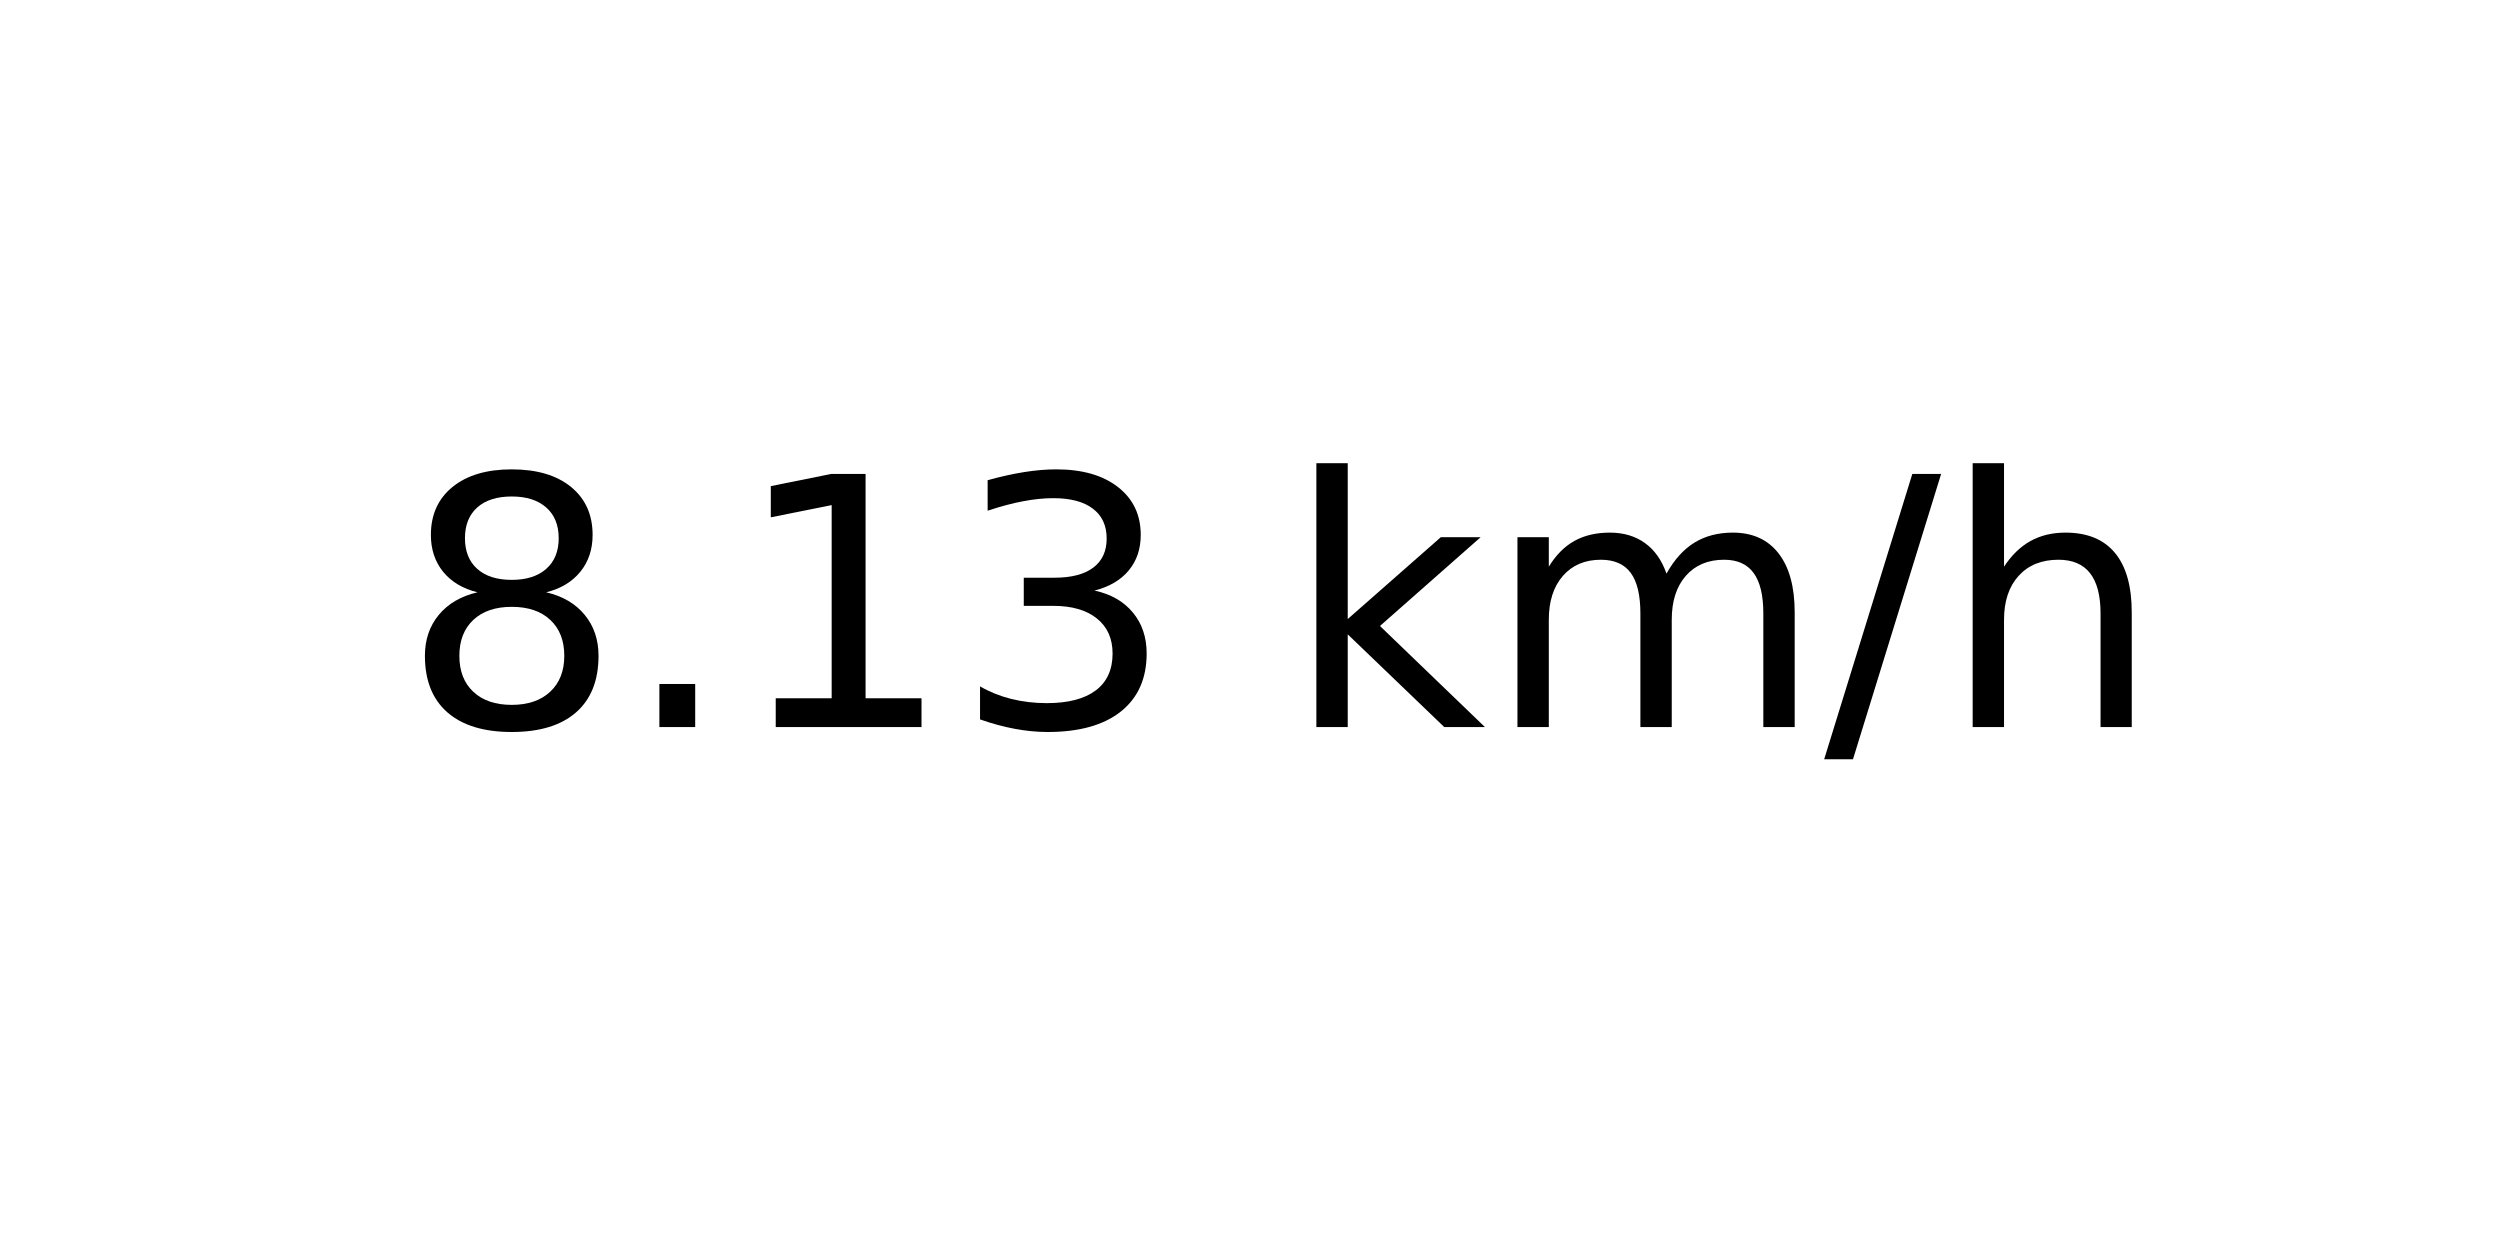
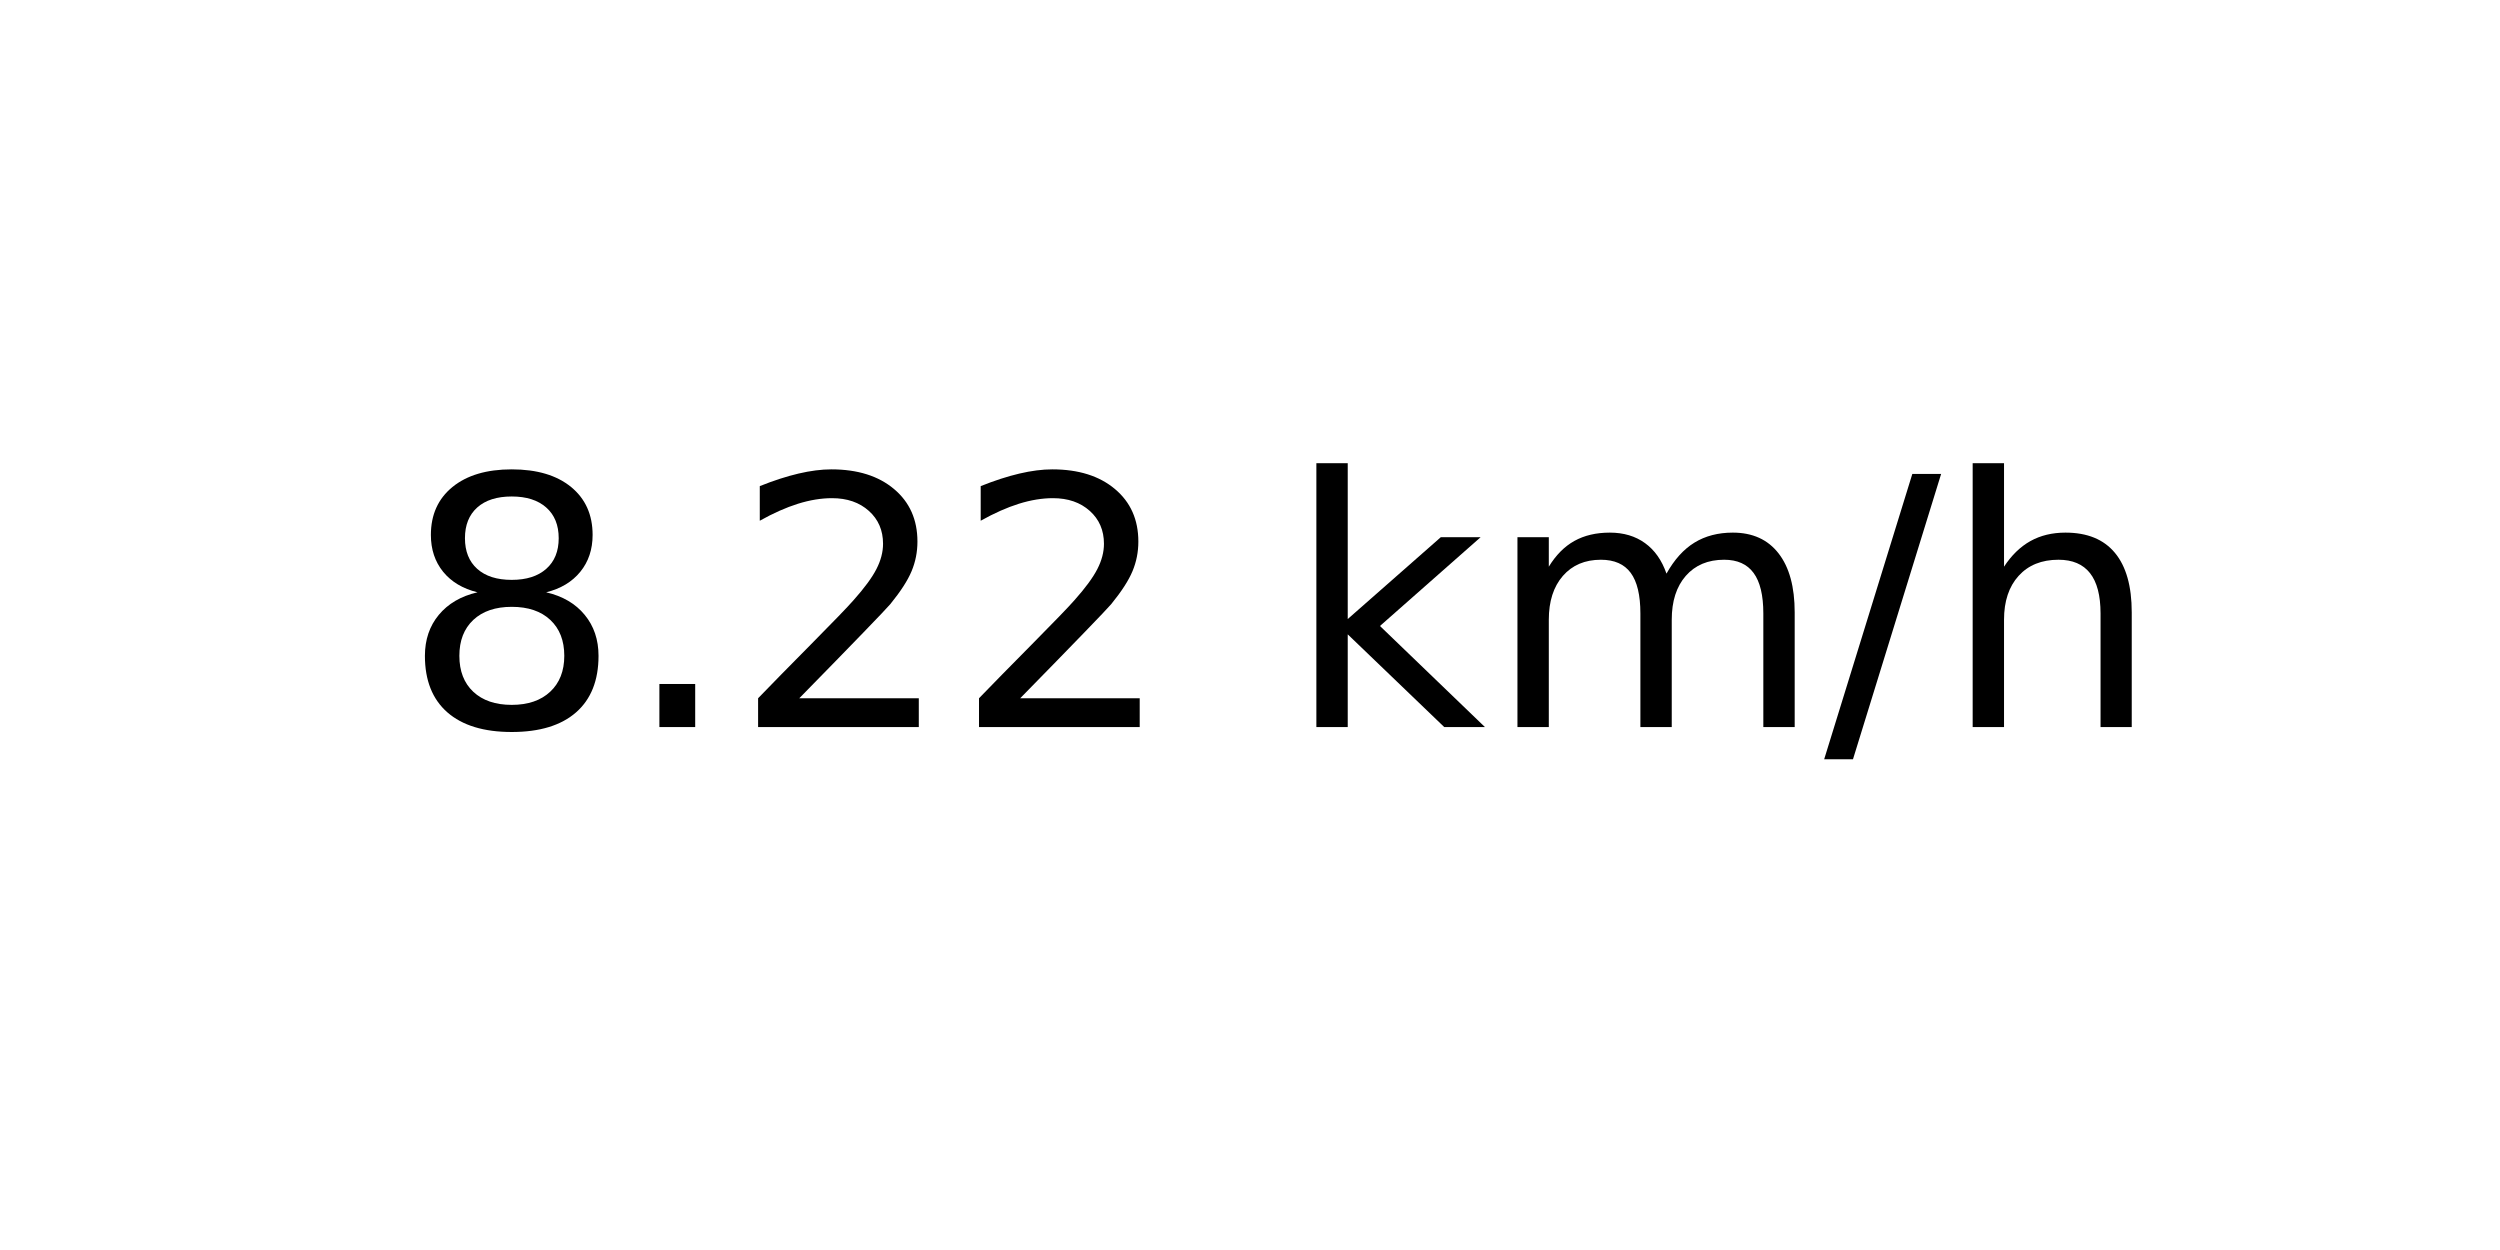
<svg xmlns="http://www.w3.org/2000/svg" xmlns:xlink="http://www.w3.org/1999/xlink" width="72pt" height="36pt" viewBox="0 0 72 36" version="1.1">
  <defs>
    <style type="text/css">*{stroke-linejoin: round; stroke-linecap: butt}</style>
  </defs>
  <g id="figure_1">
    <g id="axes_1">
      <g id="text_1">
        <g transform="translate(11.55937 20.93937) scale(0.1 -0.1)">
          <defs>
            <path id="DejaVuSans-38" d="M 2034 2216  Q 1584 2216 1326 1975  Q 1069 1734 1069 1313  Q 1069 891 1326 650  Q 1584 409 2034 409  Q 2484 409 2743 651  Q 3003 894 3003 1313  Q 3003 1734 2745 1975  Q 2488 2216 2034 2216  z M 1403 2484  Q 997 2584 770 2862  Q 544 3141 544 3541  Q 544 4100 942 4425  Q 1341 4750 2034 4750  Q 2731 4750 3128 4425  Q 3525 4100 3525 3541  Q 3525 3141 3298 2862  Q 3072 2584 2669 2484  Q 3125 2378 3379 2068  Q 3634 1759 3634 1313  Q 3634 634 3220 271  Q 2806 -91 2034 -91  Q 1263 -91 848 271  Q 434 634 434 1313  Q 434 1759 690 2068  Q 947 2378 1403 2484  z M 1172 3481  Q 1172 3119 1398 2916  Q 1625 2713 2034 2713  Q 2441 2713 2670 2916  Q 2900 3119 2900 3481  Q 2900 3844 2670 4047  Q 2441 4250 2034 4250  Q 1625 4250 1398 4047  Q 1172 3844 1172 3481  z " transform="scale(0.015625)" />
            <path id="DejaVuSans-2e" d="M 684 794  L 1344 794  L 1344 0  L 684 0  L 684 794  z " transform="scale(0.015625)" />
-             <path id="DejaVuSans-31" d="M 794 531  L 1825 531  L 1825 4091  L 703 3866  L 703 4441  L 1819 4666  L 2450 4666  L 2450 531  L 3481 531  L 3481 0  L 794 0  L 794 531  z " transform="scale(0.015625)" />
-             <path id="DejaVuSans-33" d="M 2597 2516  Q 3050 2419 3304 2112  Q 3559 1806 3559 1356  Q 3559 666 3084 287  Q 2609 -91 1734 -91  Q 1441 -91 1130 -33  Q 819 25 488 141  L 488 750  Q 750 597 1062 519  Q 1375 441 1716 441  Q 2309 441 2620 675  Q 2931 909 2931 1356  Q 2931 1769 2642 2001  Q 2353 2234 1838 2234  L 1294 2234  L 1294 2753  L 1863 2753  Q 2328 2753 2575 2939  Q 2822 3125 2822 3475  Q 2822 3834 2567 4026  Q 2313 4219 1838 4219  Q 1578 4219 1281 4162  Q 984 4106 628 3988  L 628 4550  Q 988 4650 1302 4700  Q 1616 4750 1894 4750  Q 2613 4750 3031 4423  Q 3450 4097 3450 3541  Q 3450 3153 3228 2886  Q 3006 2619 2597 2516  z " transform="scale(0.015625)" />
+             <path id="DejaVuSans-32" d="M 1228 531  L 3431 531  L 3431 0  L 469 0  L 469 531  Q 828 903 1448 1529  Q 2069 2156 2228 2338  Q 2531 2678 2651 2914  Q 2772 3150 2772 3378  Q 2772 3750 2511 3984  Q 2250 4219 1831 4219  Q 1534 4219 1204 4116  Q 875 4013 500 3803  L 500 4441  Q 881 4594 1212 4672  Q 1544 4750 1819 4750  Q 2544 4750 2975 4387  Q 3406 4025 3406 3419  Q 3406 3131 3298 2873  Q 3191 2616 2906 2266  Q 2828 2175 2409 1742  Q 1991 1309 1228 531  z " transform="scale(0.015625)" />
            <path id="DejaVuSans-20" transform="scale(0.015625)" />
            <path id="DejaVuSans-6b" d="M 581 4863  L 1159 4863  L 1159 1991  L 2875 3500  L 3609 3500  L 1753 1863  L 3688 0  L 2938 0  L 1159 1709  L 1159 0  L 581 0  L 581 4863  z " transform="scale(0.015625)" />
            <path id="DejaVuSans-6d" d="M 3328 2828  Q 3544 3216 3844 3400  Q 4144 3584 4550 3584  Q 5097 3584 5394 3201  Q 5691 2819 5691 2113  L 5691 0  L 5113 0  L 5113 2094  Q 5113 2597 4934 2840  Q 4756 3084 4391 3084  Q 3944 3084 3684 2787  Q 3425 2491 3425 1978  L 3425 0  L 2847 0  L 2847 2094  Q 2847 2600 2669 2842  Q 2491 3084 2119 3084  Q 1678 3084 1418 2786  Q 1159 2488 1159 1978  L 1159 0  L 581 0  L 581 3500  L 1159 3500  L 1159 2956  Q 1356 3278 1631 3431  Q 1906 3584 2284 3584  Q 2666 3584 2933 3390  Q 3200 3197 3328 2828  z " transform="scale(0.015625)" />
            <path id="DejaVuSans-2f" d="M 1625 4666  L 2156 4666  L 531 -594  L 0 -594  L 1625 4666  z " transform="scale(0.015625)" />
            <path id="DejaVuSans-68" d="M 3513 2113  L 3513 0  L 2938 0  L 2938 2094  Q 2938 2591 2744 2837  Q 2550 3084 2163 3084  Q 1697 3084 1428 2787  Q 1159 2491 1159 1978  L 1159 0  L 581 0  L 581 4863  L 1159 4863  L 1159 2956  Q 1366 3272 1645 3428  Q 1925 3584 2291 3584  Q 2894 3584 3203 3211  Q 3513 2838 3513 2113  z " transform="scale(0.015625)" />
          </defs>
          <use xlink:href="#DejaVuSans-38" />
          <use xlink:href="#DejaVuSans-2e" x="63.623" />
-           <use xlink:href="#DejaVuSans-31" x="95.41" />
-           <use xlink:href="#DejaVuSans-33" x="159.033" />
+           <use xlink:href="#DejaVuSans-32" x="95.41" />
+           <use xlink:href="#DejaVuSans-32" x="159.033" />
          <use xlink:href="#DejaVuSans-20" x="222.656" />
          <use xlink:href="#DejaVuSans-6b" x="254.443" />
          <use xlink:href="#DejaVuSans-6d" x="312.354" />
          <use xlink:href="#DejaVuSans-2f" x="409.766" />
          <use xlink:href="#DejaVuSans-68" x="443.457" />
        </g>
      </g>
    </g>
  </g>
</svg>
